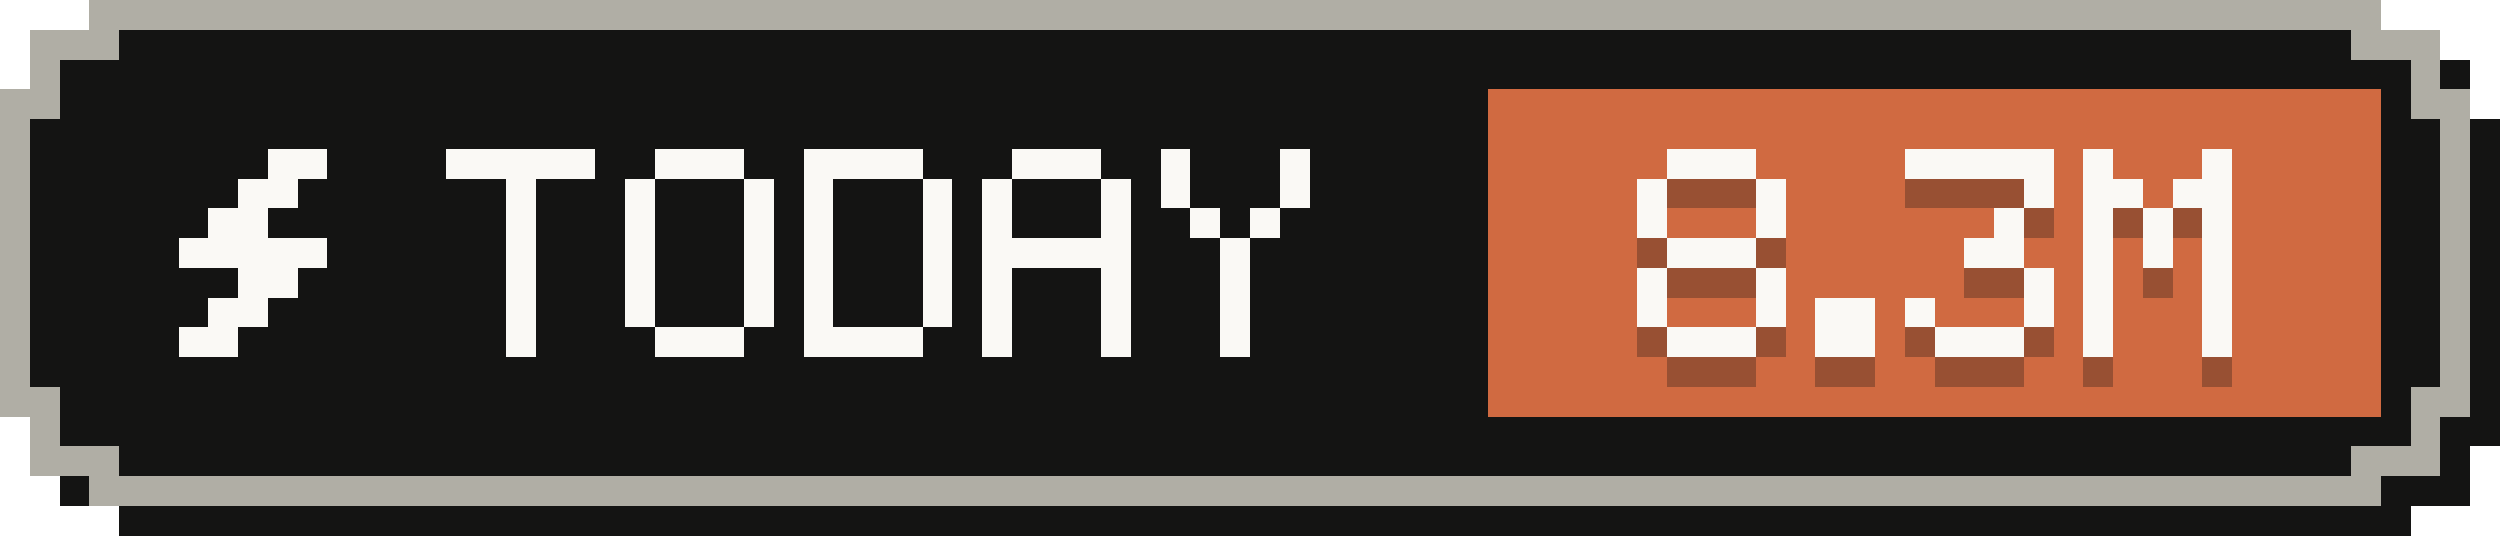
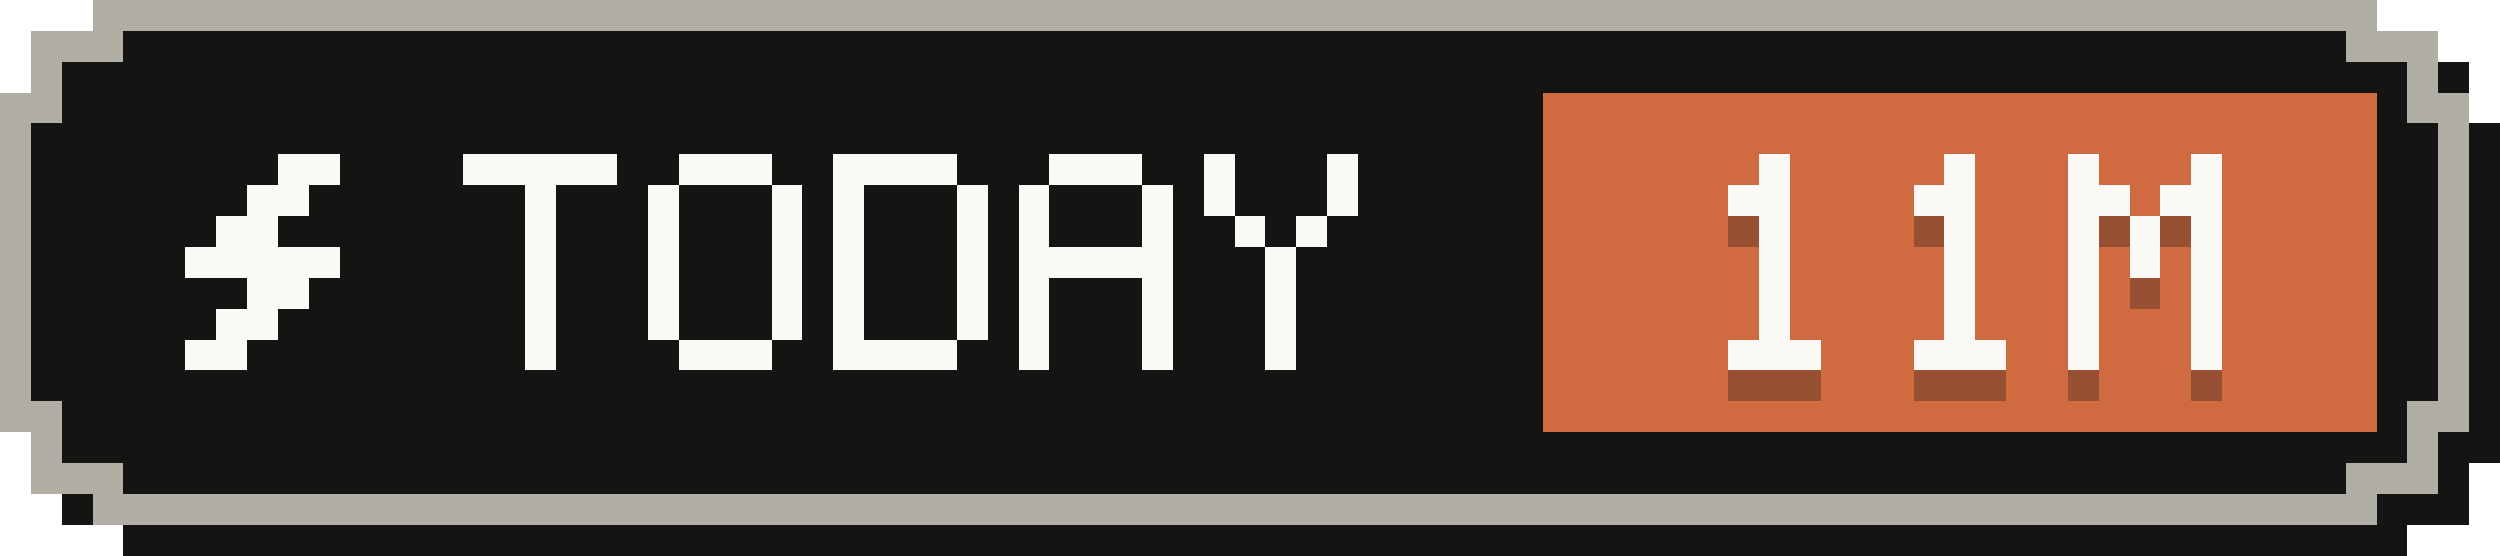
- <svg xmlns="http://www.w3.org/2000/svg" width="84" height="18" viewBox="0 0 84 18" role="img" aria-label="Tokens today: 8.3M">
+ <svg xmlns="http://www.w3.org/2000/svg" width="81" height="18" viewBox="0 0 81 18" role="img" aria-label="Tokens today: 11M">
  <g shape-rendering="crispEdges">
-     <path fill="#141413" d="M4,1 H81 V2 H83 V4 H84 V15 H83 V17 H81 V18 H4 V17 H2 V15 H1 V4 H2 V2 H4 Z" />
-     <path fill="#b0aea5" d="M3,0 H80 V1 H82 V3 H83 V14 H82 V16 H80 V17 H3 V16 H1 V14 H0 V3 H1 V1 H3 Z" />
-     <path fill="#141413" d="M4,1 H79 V2 H81 V4 H82 V13 H81 V15 H79 V16 H4 V15 H2 V13 H1 V4 H2 V2 H4 Z" />
-     <rect fill="#d06a41" x="50" y="3" width="30" height="11" />
+     <path fill="#141413" d="M4,1 H78 V2 H80 V4 H81 V15 H80 V17 H78 V18 H4 V17 H2 V15 H1 V4 H2 V2 H4 Z" />
+     <path fill="#b0aea5" d="M3,0 H77 V1 H79 V3 H80 V14 H79 V16 H77 V17 H3 V16 H1 V14 H0 V3 H1 V1 H3 Z" />
+     <path fill="#141413" d="M4,1 H76 V2 H78 V4 H79 V13 H78 V15 H76 V16 H4 V15 H2 V13 H1 V4 H2 V2 H4 Z" />
+     <rect fill="#d06a41" x="50" y="3" width="27" height="11" />
    <g fill="#faf9f5">
      <rect x="9" y="5" width="2" height="1" />
      <rect x="8" y="6" width="2" height="1" />
      <rect x="7" y="7" width="2" height="1" />
      <rect x="6" y="8" width="5" height="1" />
      <rect x="8" y="9" width="2" height="1" />
      <rect x="7" y="10" width="2" height="1" />
      <rect x="6" y="11" width="2" height="1" />
    </g>
    <g fill="#faf9f5">
      <rect x="15" y="5" width="5" height="1" />
      <rect x="17" y="6" width="1" height="1" />
      <rect x="17" y="7" width="1" height="1" />
      <rect x="17" y="8" width="1" height="1" />
      <rect x="17" y="9" width="1" height="1" />
      <rect x="17" y="10" width="1" height="1" />
      <rect x="17" y="11" width="1" height="1" />
      <rect x="22" y="5" width="3" height="1" />
      <rect x="21" y="6" width="1" height="1" />
      <rect x="25" y="6" width="1" height="1" />
      <rect x="21" y="7" width="1" height="1" />
      <rect x="25" y="7" width="1" height="1" />
      <rect x="21" y="8" width="1" height="1" />
      <rect x="25" y="8" width="1" height="1" />
      <rect x="21" y="9" width="1" height="1" />
      <rect x="25" y="9" width="1" height="1" />
      <rect x="21" y="10" width="1" height="1" />
      <rect x="25" y="10" width="1" height="1" />
      <rect x="22" y="11" width="3" height="1" />
      <rect x="27" y="5" width="4" height="1" />
      <rect x="27" y="6" width="1" height="1" />
      <rect x="31" y="6" width="1" height="1" />
      <rect x="27" y="7" width="1" height="1" />
      <rect x="31" y="7" width="1" height="1" />
      <rect x="27" y="8" width="1" height="1" />
      <rect x="31" y="8" width="1" height="1" />
      <rect x="27" y="9" width="1" height="1" />
      <rect x="31" y="9" width="1" height="1" />
      <rect x="27" y="10" width="1" height="1" />
      <rect x="31" y="10" width="1" height="1" />
      <rect x="27" y="11" width="4" height="1" />
      <rect x="34" y="5" width="3" height="1" />
      <rect x="33" y="6" width="1" height="1" />
      <rect x="37" y="6" width="1" height="1" />
      <rect x="33" y="7" width="1" height="1" />
      <rect x="37" y="7" width="1" height="1" />
      <rect x="33" y="8" width="5" height="1" />
      <rect x="33" y="9" width="1" height="1" />
      <rect x="37" y="9" width="1" height="1" />
      <rect x="33" y="10" width="1" height="1" />
      <rect x="37" y="10" width="1" height="1" />
      <rect x="33" y="11" width="1" height="1" />
      <rect x="37" y="11" width="1" height="1" />
      <rect x="39" y="5" width="1" height="1" />
      <rect x="43" y="5" width="1" height="1" />
      <rect x="39" y="6" width="1" height="1" />
      <rect x="43" y="6" width="1" height="1" />
      <rect x="40" y="7" width="1" height="1" />
      <rect x="42" y="7" width="1" height="1" />
      <rect x="41" y="8" width="1" height="1" />
      <rect x="41" y="9" width="1" height="1" />
      <rect x="41" y="10" width="1" height="1" />
      <rect x="41" y="11" width="1" height="1" />
    </g>
    <g fill="#141413" fill-opacity=".3">
-       <rect x="56" y="6" width="3" height="1" />
-       <rect x="55" y="7" width="1" height="1" />
-       <rect x="59" y="7" width="1" height="1" />
-       <rect x="55" y="8" width="1" height="1" />
-       <rect x="59" y="8" width="1" height="1" />
-       <rect x="56" y="9" width="3" height="1" />
-       <rect x="55" y="10" width="1" height="1" />
-       <rect x="59" y="10" width="1" height="1" />
-       <rect x="55" y="11" width="1" height="1" />
-       <rect x="59" y="11" width="1" height="1" />
+       <rect x="57" y="6" width="1" height="1" />
+       <rect x="56" y="7" width="2" height="1" />
+       <rect x="57" y="8" width="1" height="1" />
+       <rect x="57" y="9" width="1" height="1" />
+       <rect x="57" y="10" width="1" height="1" />
+       <rect x="57" y="11" width="1" height="1" />
      <rect x="56" y="12" width="3" height="1" />
-       <rect x="61" y="11" width="2" height="1" />
-       <rect x="61" y="12" width="2" height="1" />
-       <rect x="64" y="6" width="5" height="1" />
-       <rect x="68" y="7" width="1" height="1" />
+       <rect x="63" y="6" width="1" height="1" />
+       <rect x="62" y="7" width="2" height="1" />
+       <rect x="63" y="8" width="1" height="1" />
+       <rect x="63" y="9" width="1" height="1" />
+       <rect x="63" y="10" width="1" height="1" />
+       <rect x="63" y="11" width="1" height="1" />
+       <rect x="62" y="12" width="3" height="1" />
+       <rect x="67" y="6" width="1" height="1" />
+       <rect x="71" y="6" width="1" height="1" />
+       <rect x="67" y="7" width="2" height="1" />
+       <rect x="70" y="7" width="2" height="1" />
      <rect x="67" y="8" width="1" height="1" />
-       <rect x="66" y="9" width="2" height="1" />
-       <rect x="68" y="10" width="1" height="1" />
-       <rect x="64" y="11" width="1" height="1" />
-       <rect x="68" y="11" width="1" height="1" />
-       <rect x="65" y="12" width="3" height="1" />
-       <rect x="70" y="6" width="1" height="1" />
-       <rect x="74" y="6" width="1" height="1" />
-       <rect x="70" y="7" width="2" height="1" />
-       <rect x="73" y="7" width="2" height="1" />
-       <rect x="70" y="8" width="1" height="1" />
-       <rect x="72" y="8" width="1" height="1" />
-       <rect x="74" y="8" width="1" height="1" />
-       <rect x="70" y="9" width="1" height="1" />
-       <rect x="72" y="9" width="1" height="1" />
-       <rect x="74" y="9" width="1" height="1" />
-       <rect x="70" y="10" width="1" height="1" />
-       <rect x="74" y="10" width="1" height="1" />
-       <rect x="70" y="11" width="1" height="1" />
-       <rect x="74" y="11" width="1" height="1" />
-       <rect x="70" y="12" width="1" height="1" />
-       <rect x="74" y="12" width="1" height="1" />
+       <rect x="69" y="8" width="1" height="1" />
+       <rect x="71" y="8" width="1" height="1" />
+       <rect x="67" y="9" width="1" height="1" />
+       <rect x="69" y="9" width="1" height="1" />
+       <rect x="71" y="9" width="1" height="1" />
+       <rect x="67" y="10" width="1" height="1" />
+       <rect x="71" y="10" width="1" height="1" />
+       <rect x="67" y="11" width="1" height="1" />
+       <rect x="71" y="11" width="1" height="1" />
+       <rect x="67" y="12" width="1" height="1" />
+       <rect x="71" y="12" width="1" height="1" />
    </g>
    <g fill="#faf9f5">
-       <rect x="56" y="5" width="3" height="1" />
-       <rect x="55" y="6" width="1" height="1" />
-       <rect x="59" y="6" width="1" height="1" />
-       <rect x="55" y="7" width="1" height="1" />
-       <rect x="59" y="7" width="1" height="1" />
-       <rect x="56" y="8" width="3" height="1" />
-       <rect x="55" y="9" width="1" height="1" />
-       <rect x="59" y="9" width="1" height="1" />
-       <rect x="55" y="10" width="1" height="1" />
-       <rect x="59" y="10" width="1" height="1" />
+       <rect x="57" y="5" width="1" height="1" />
+       <rect x="56" y="6" width="2" height="1" />
+       <rect x="57" y="7" width="1" height="1" />
+       <rect x="57" y="8" width="1" height="1" />
+       <rect x="57" y="9" width="1" height="1" />
+       <rect x="57" y="10" width="1" height="1" />
      <rect x="56" y="11" width="3" height="1" />
-       <rect x="61" y="10" width="2" height="1" />
-       <rect x="61" y="11" width="2" height="1" />
-       <rect x="64" y="5" width="5" height="1" />
-       <rect x="68" y="6" width="1" height="1" />
+       <rect x="63" y="5" width="1" height="1" />
+       <rect x="62" y="6" width="2" height="1" />
+       <rect x="63" y="7" width="1" height="1" />
+       <rect x="63" y="8" width="1" height="1" />
+       <rect x="63" y="9" width="1" height="1" />
+       <rect x="63" y="10" width="1" height="1" />
+       <rect x="62" y="11" width="3" height="1" />
+       <rect x="67" y="5" width="1" height="1" />
+       <rect x="71" y="5" width="1" height="1" />
+       <rect x="67" y="6" width="2" height="1" />
+       <rect x="70" y="6" width="2" height="1" />
      <rect x="67" y="7" width="1" height="1" />
-       <rect x="66" y="8" width="2" height="1" />
-       <rect x="68" y="9" width="1" height="1" />
-       <rect x="64" y="10" width="1" height="1" />
-       <rect x="68" y="10" width="1" height="1" />
-       <rect x="65" y="11" width="3" height="1" />
-       <rect x="70" y="5" width="1" height="1" />
-       <rect x="74" y="5" width="1" height="1" />
-       <rect x="70" y="6" width="2" height="1" />
-       <rect x="73" y="6" width="2" height="1" />
-       <rect x="70" y="7" width="1" height="1" />
-       <rect x="72" y="7" width="1" height="1" />
-       <rect x="74" y="7" width="1" height="1" />
-       <rect x="70" y="8" width="1" height="1" />
-       <rect x="72" y="8" width="1" height="1" />
-       <rect x="74" y="8" width="1" height="1" />
-       <rect x="70" y="9" width="1" height="1" />
-       <rect x="74" y="9" width="1" height="1" />
-       <rect x="70" y="10" width="1" height="1" />
-       <rect x="74" y="10" width="1" height="1" />
-       <rect x="70" y="11" width="1" height="1" />
-       <rect x="74" y="11" width="1" height="1" />
+       <rect x="69" y="7" width="1" height="1" />
+       <rect x="71" y="7" width="1" height="1" />
+       <rect x="67" y="8" width="1" height="1" />
+       <rect x="69" y="8" width="1" height="1" />
+       <rect x="71" y="8" width="1" height="1" />
+       <rect x="67" y="9" width="1" height="1" />
+       <rect x="71" y="9" width="1" height="1" />
+       <rect x="67" y="10" width="1" height="1" />
+       <rect x="71" y="10" width="1" height="1" />
+       <rect x="67" y="11" width="1" height="1" />
+       <rect x="71" y="11" width="1" height="1" />
    </g>
  </g>
</svg>
